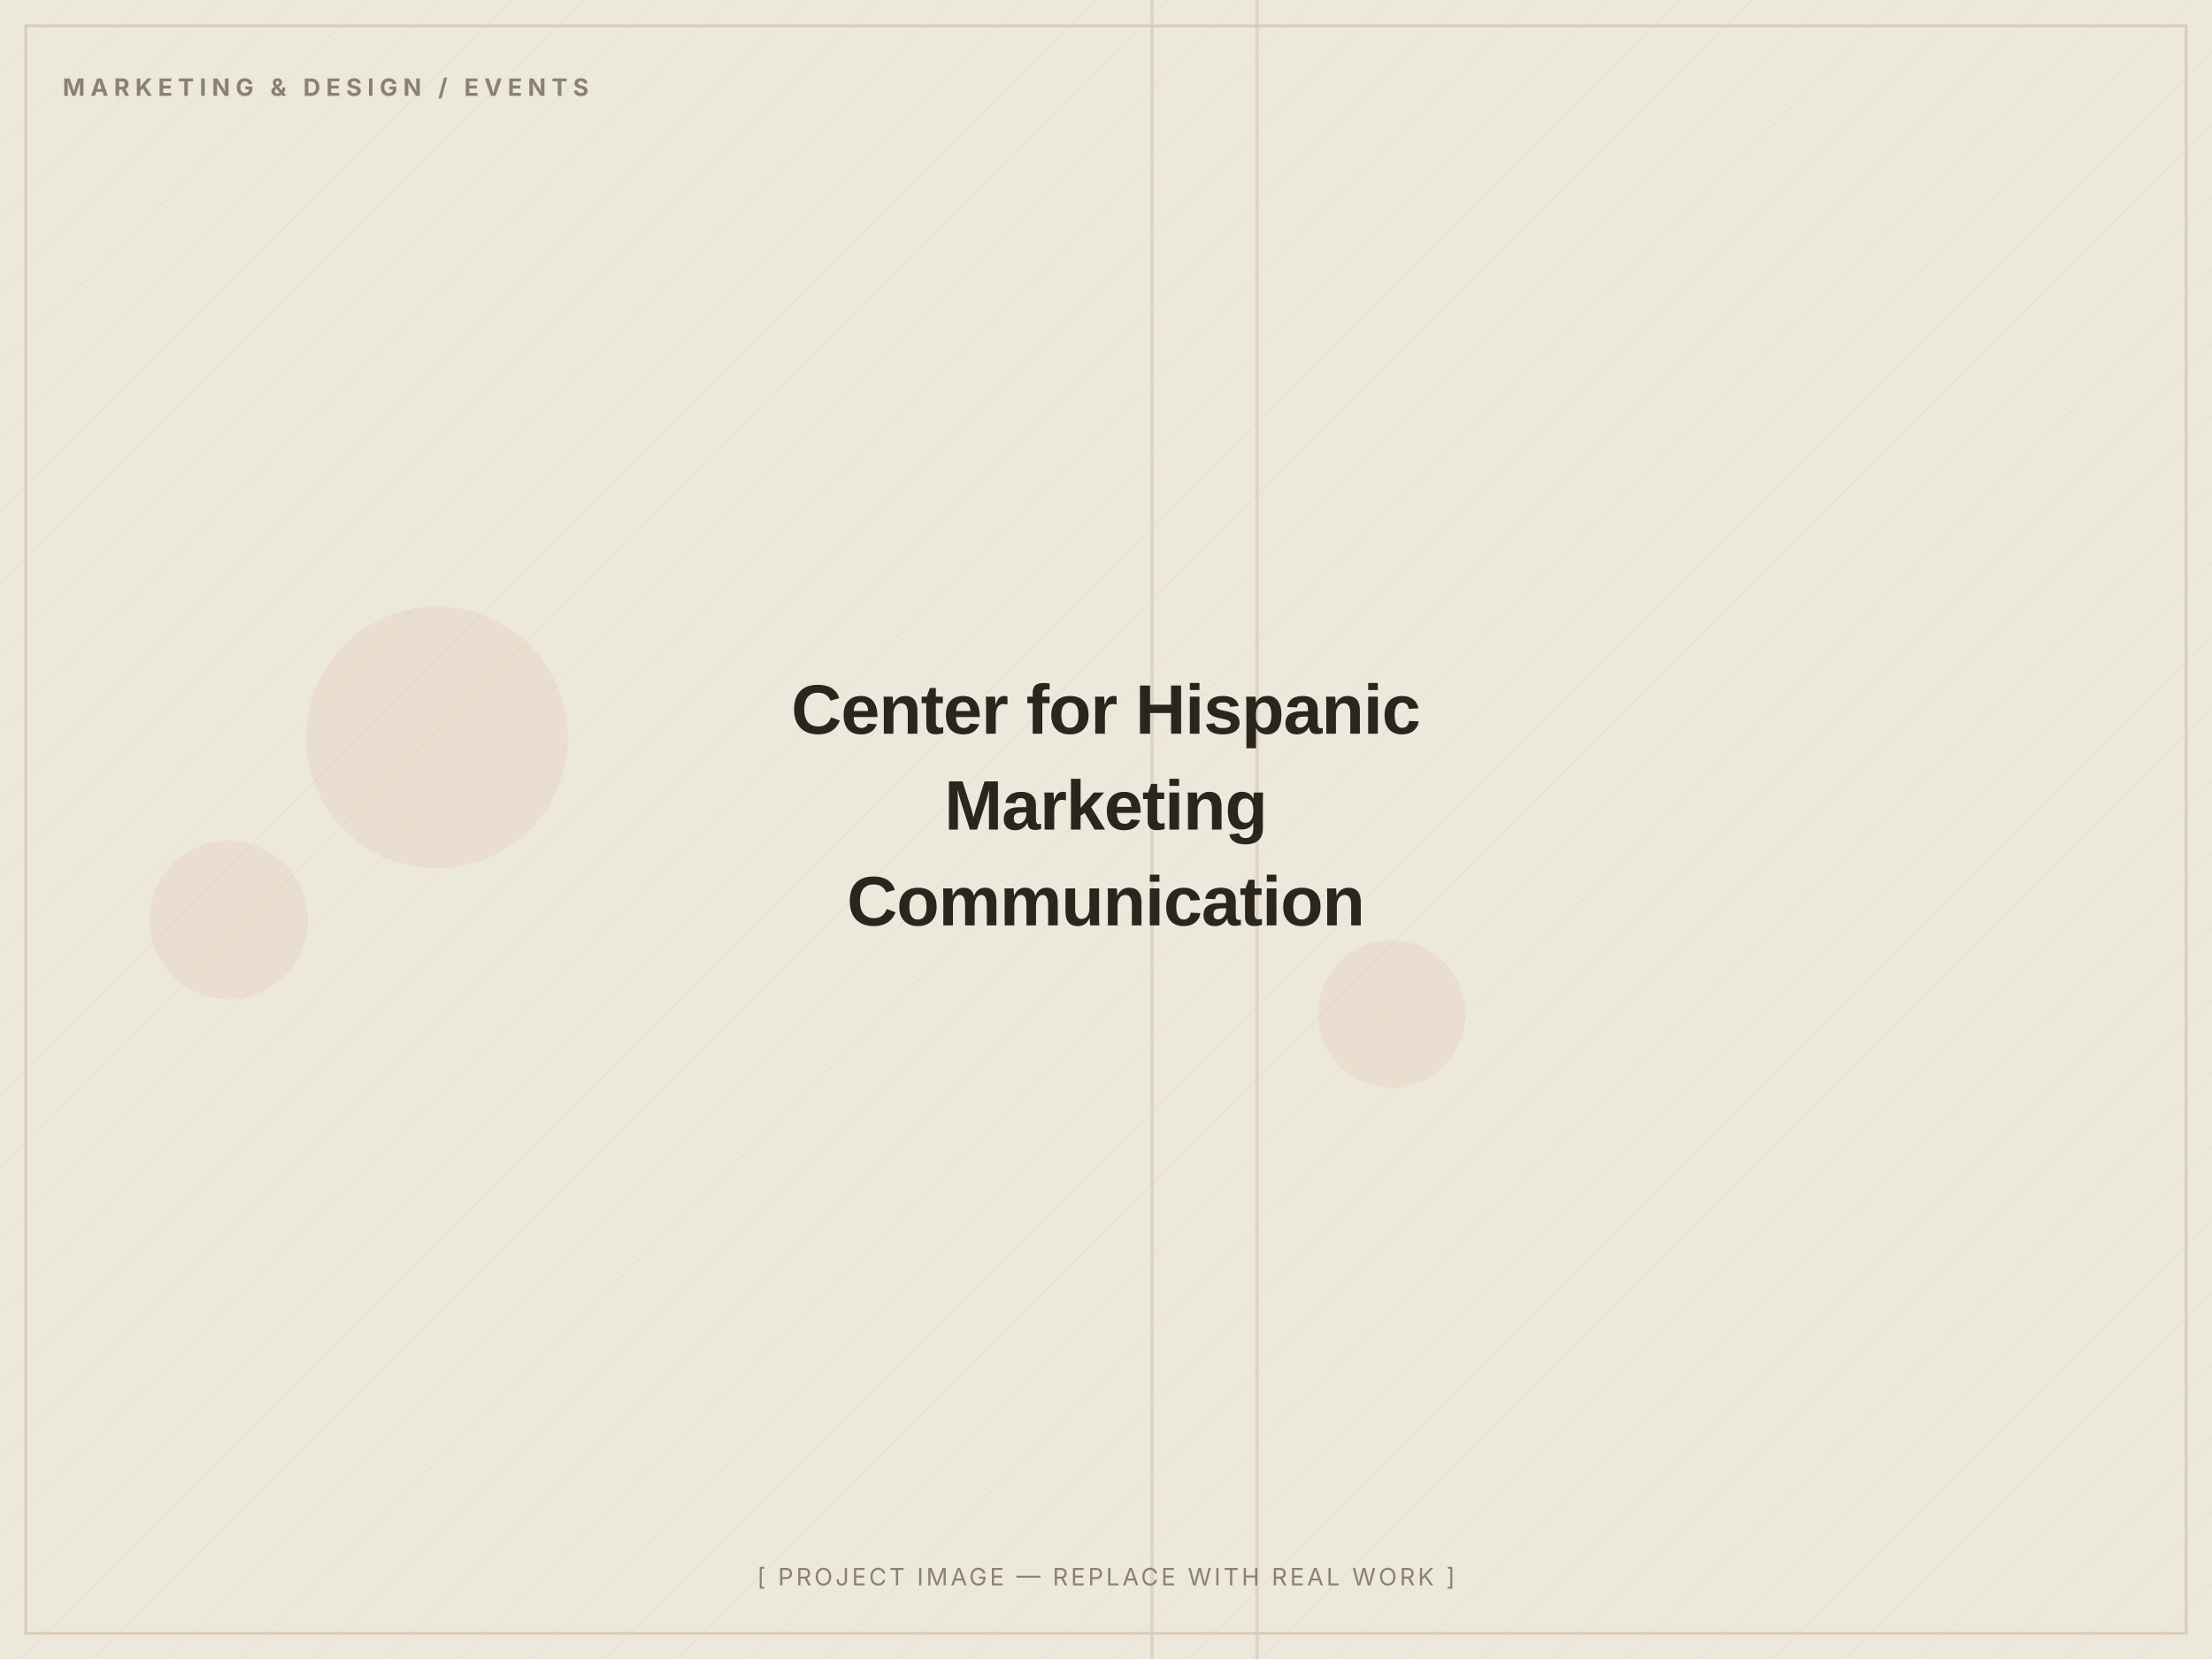
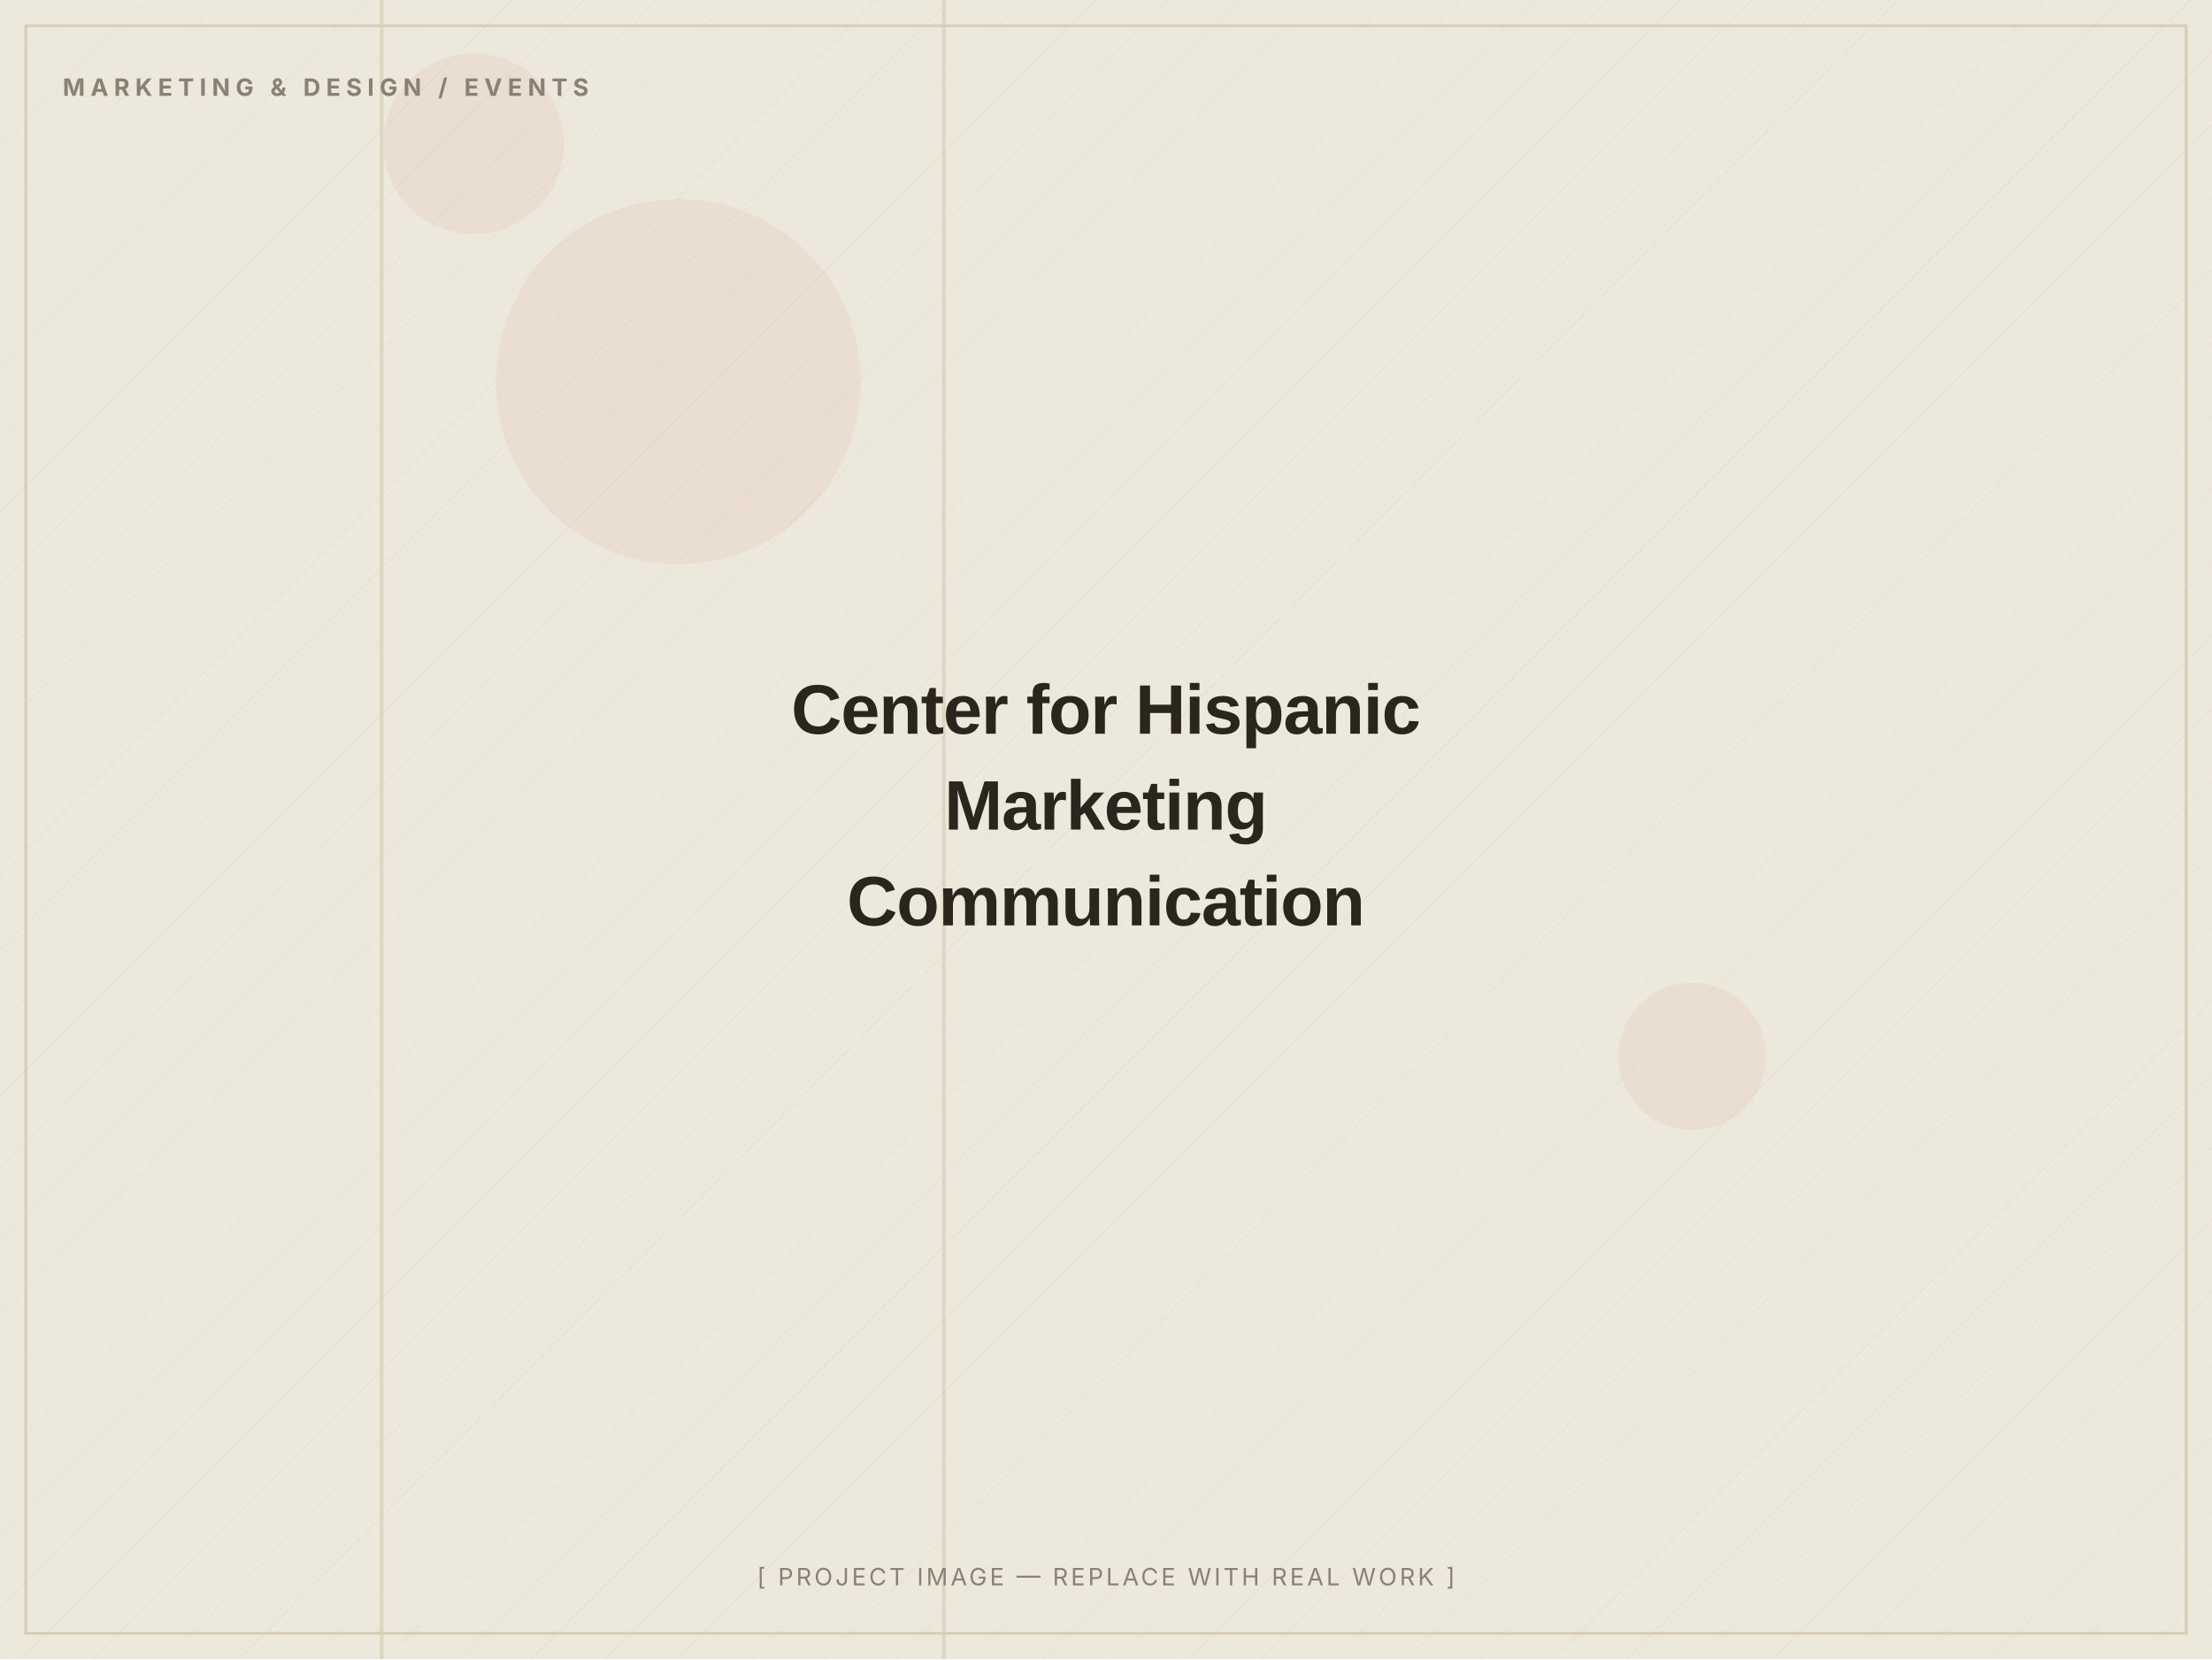
<svg xmlns="http://www.w3.org/2000/svg" width="1200" height="900" viewBox="0 0 1200 900" role="img" aria-label="Center for Hispanic Marketing Communication — placeholder image">
  <defs>
    <pattern id="d" width="28" height="28" patternUnits="userSpaceOnUse" patternTransform="rotate(45)">
      <line x1="0" y1="0" x2="0" y2="28" stroke="#D8CDB4" stroke-width="1" opacity="0.5" />
    </pattern>
  </defs>
  <rect width="1200" height="900" fill="#EDE8DC" />
  <rect width="1200" height="900" fill="url(#d)" opacity="0.55" />
-   <circle cx="237" cy="400" r="71" fill="#C2410C" opacity="0.06" />
-   <circle cx="124" cy="499" r="43" fill="#C2410C" opacity="0.06" />
-   <circle cx="755" cy="550" r="40" fill="#C2410C" opacity="0.06" />
-   <rect x="681" y="0" width="2" height="900" fill="#D8CDB4" opacity="0.7" />
-   <rect x="624" y="0" width="2" height="900" fill="#D8CDB4" opacity="0.7" />
+   <circle cx="257" cy="78" r="49" fill="#C2410C" opacity="0.06" />
+   <circle cx="918" cy="573" r="40" fill="#C2410C" opacity="0.06" />
+   <circle cx="368" cy="207" r="99" fill="#C2410C" opacity="0.06" />
+   <rect x="511" y="0" width="2" height="900" fill="#D8CDB4" opacity="0.7" />
+   <rect x="206" y="0" width="2" height="900" fill="#D8CDB4" opacity="0.7" />
  <rect x="14" y="14" width="1172" height="872" fill="none" stroke="#D8CDB4" stroke-width="1.5" />
  <text x="34" y="52" font-family="Inter, Arial, sans-serif" font-weight="700" font-size="13" letter-spacing="3" fill="#8A8172">MARKETING &amp; DESIGN / EVENTS</text>
  <text x="600.0" y="398.0" text-anchor="middle" font-family="Archivo, Arial, sans-serif" font-weight="800" font-size="38" letter-spacing="-0.5" fill="#2A251D">Center for Hispanic</text>
  <text x="600.0" y="450.0" text-anchor="middle" font-family="Archivo, Arial, sans-serif" font-weight="800" font-size="38" letter-spacing="-0.5" fill="#2A251D">Marketing</text>
  <text x="600.0" y="502.0" text-anchor="middle" font-family="Archivo, Arial, sans-serif" font-weight="800" font-size="38" letter-spacing="-0.5" fill="#2A251D">Communication</text>
  <text x="600.0" y="860" text-anchor="middle" font-family="Inter, Arial, sans-serif" font-size="13" letter-spacing="1.5" fill="#8A8172">[ PROJECT IMAGE — REPLACE WITH REAL WORK ]</text>
</svg>
